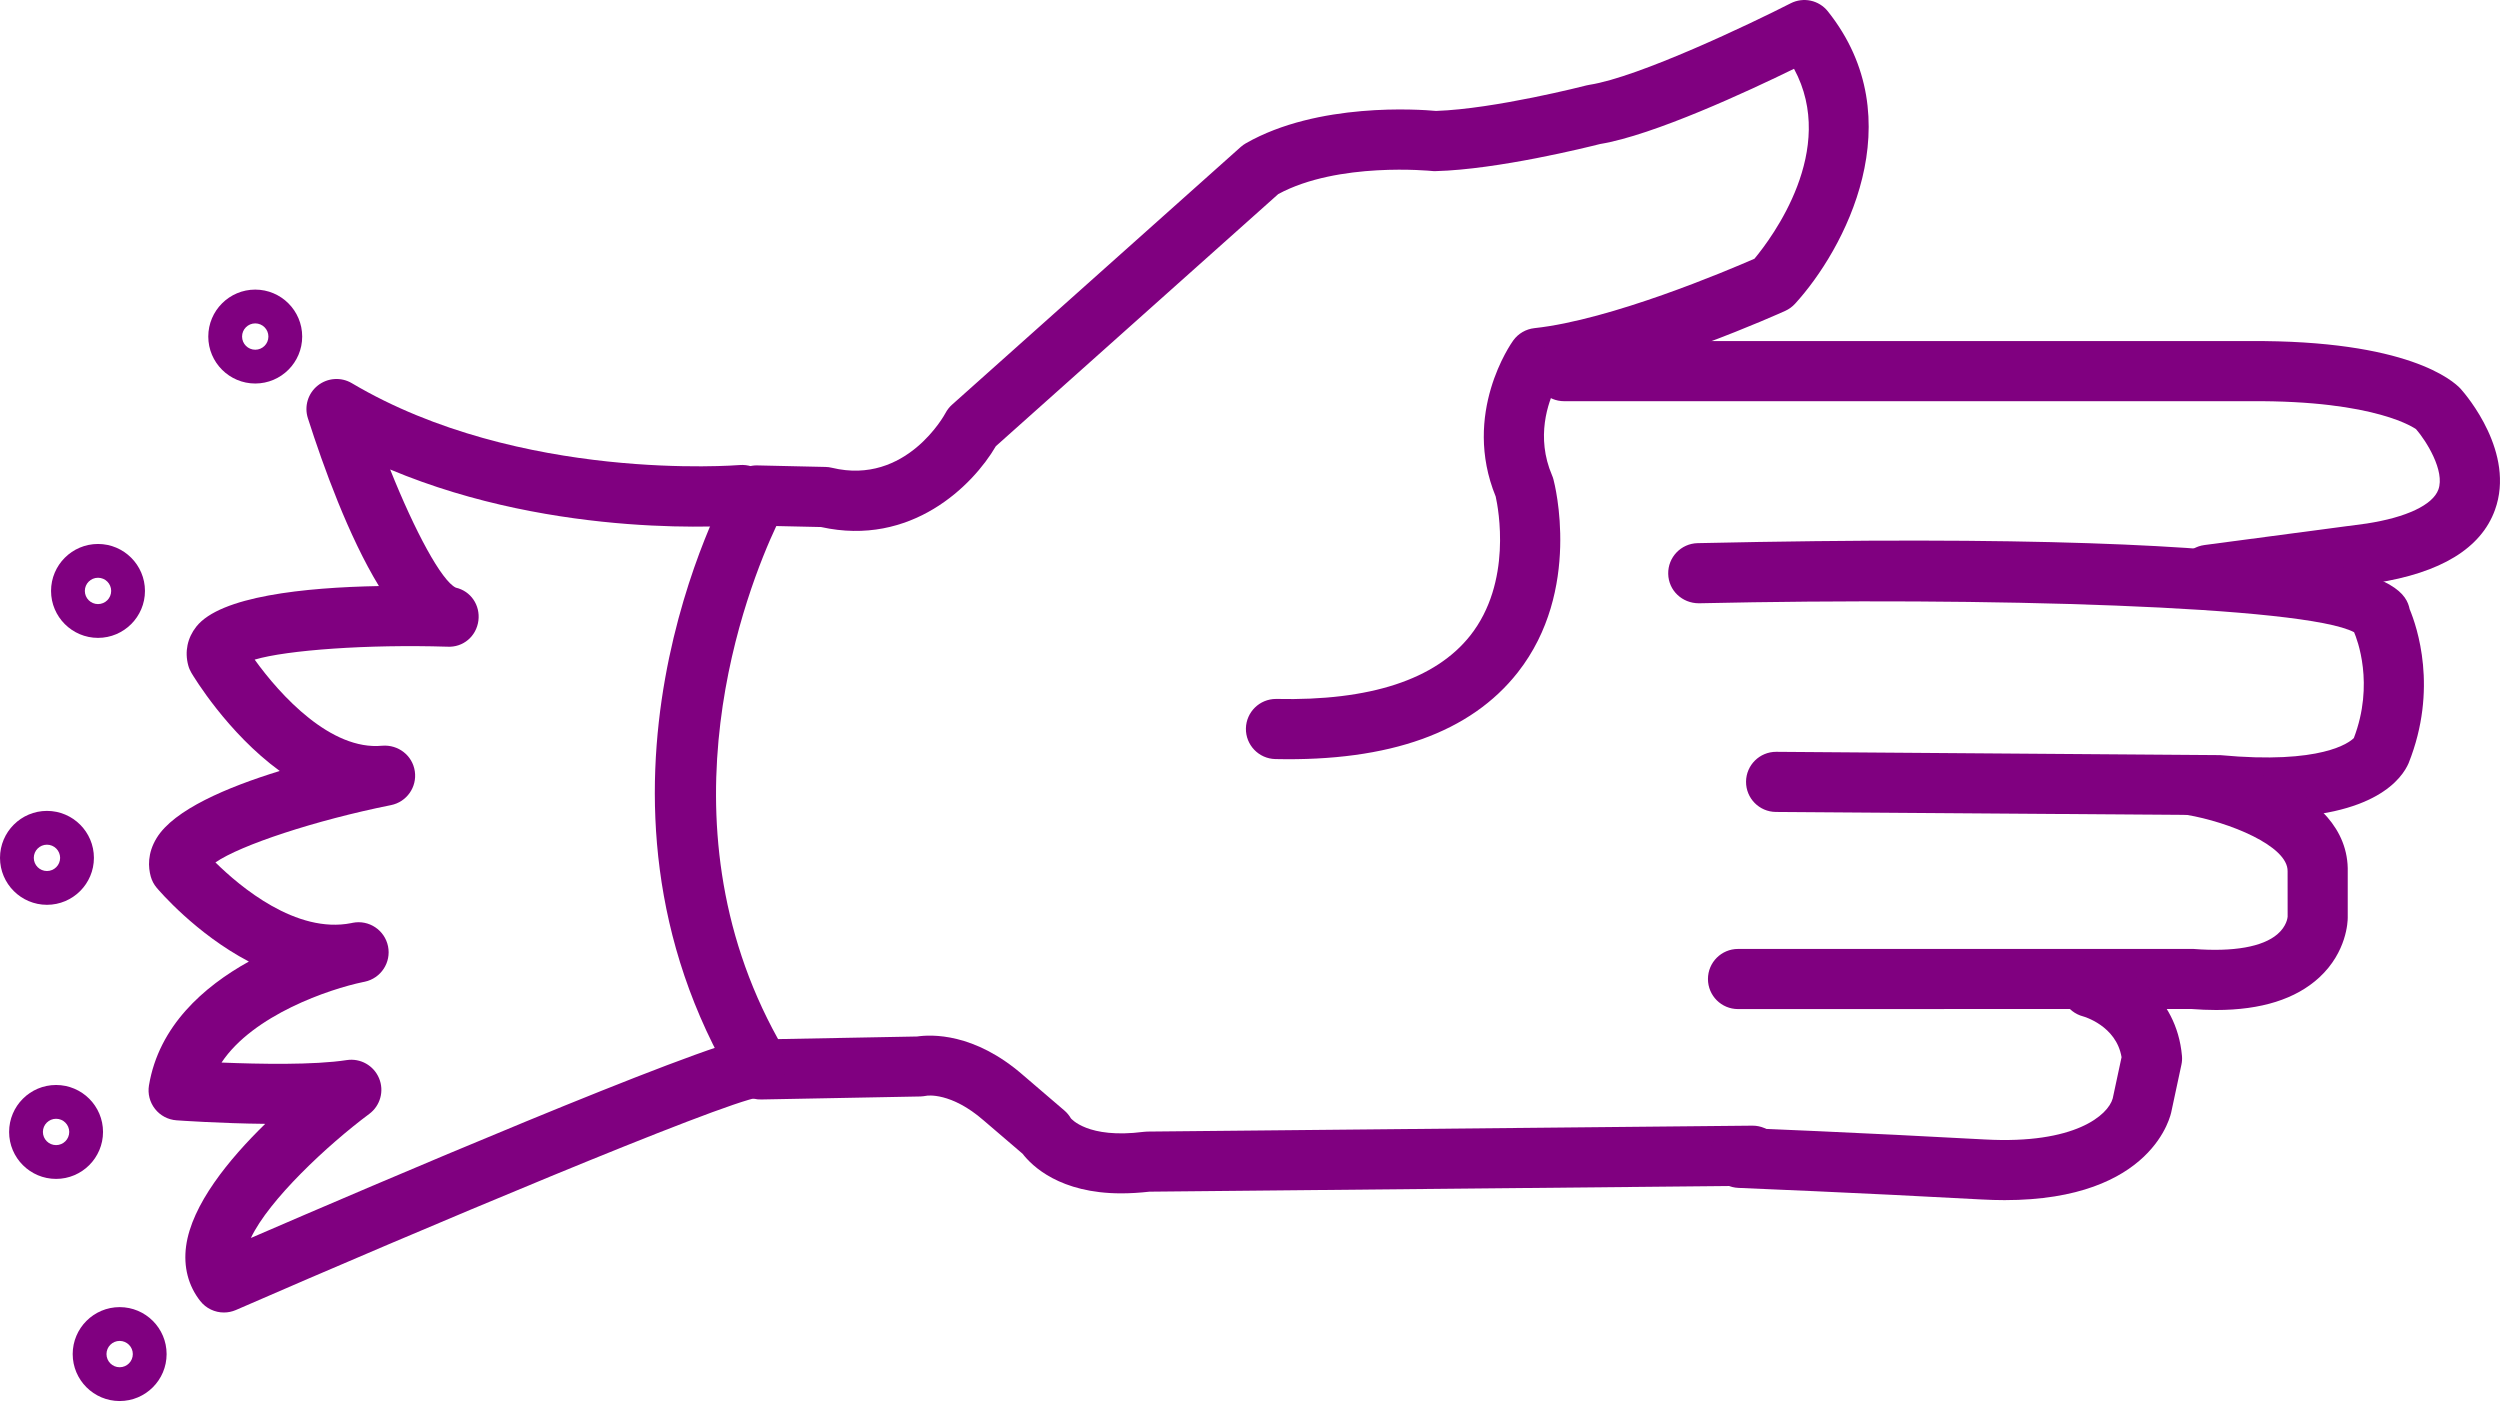
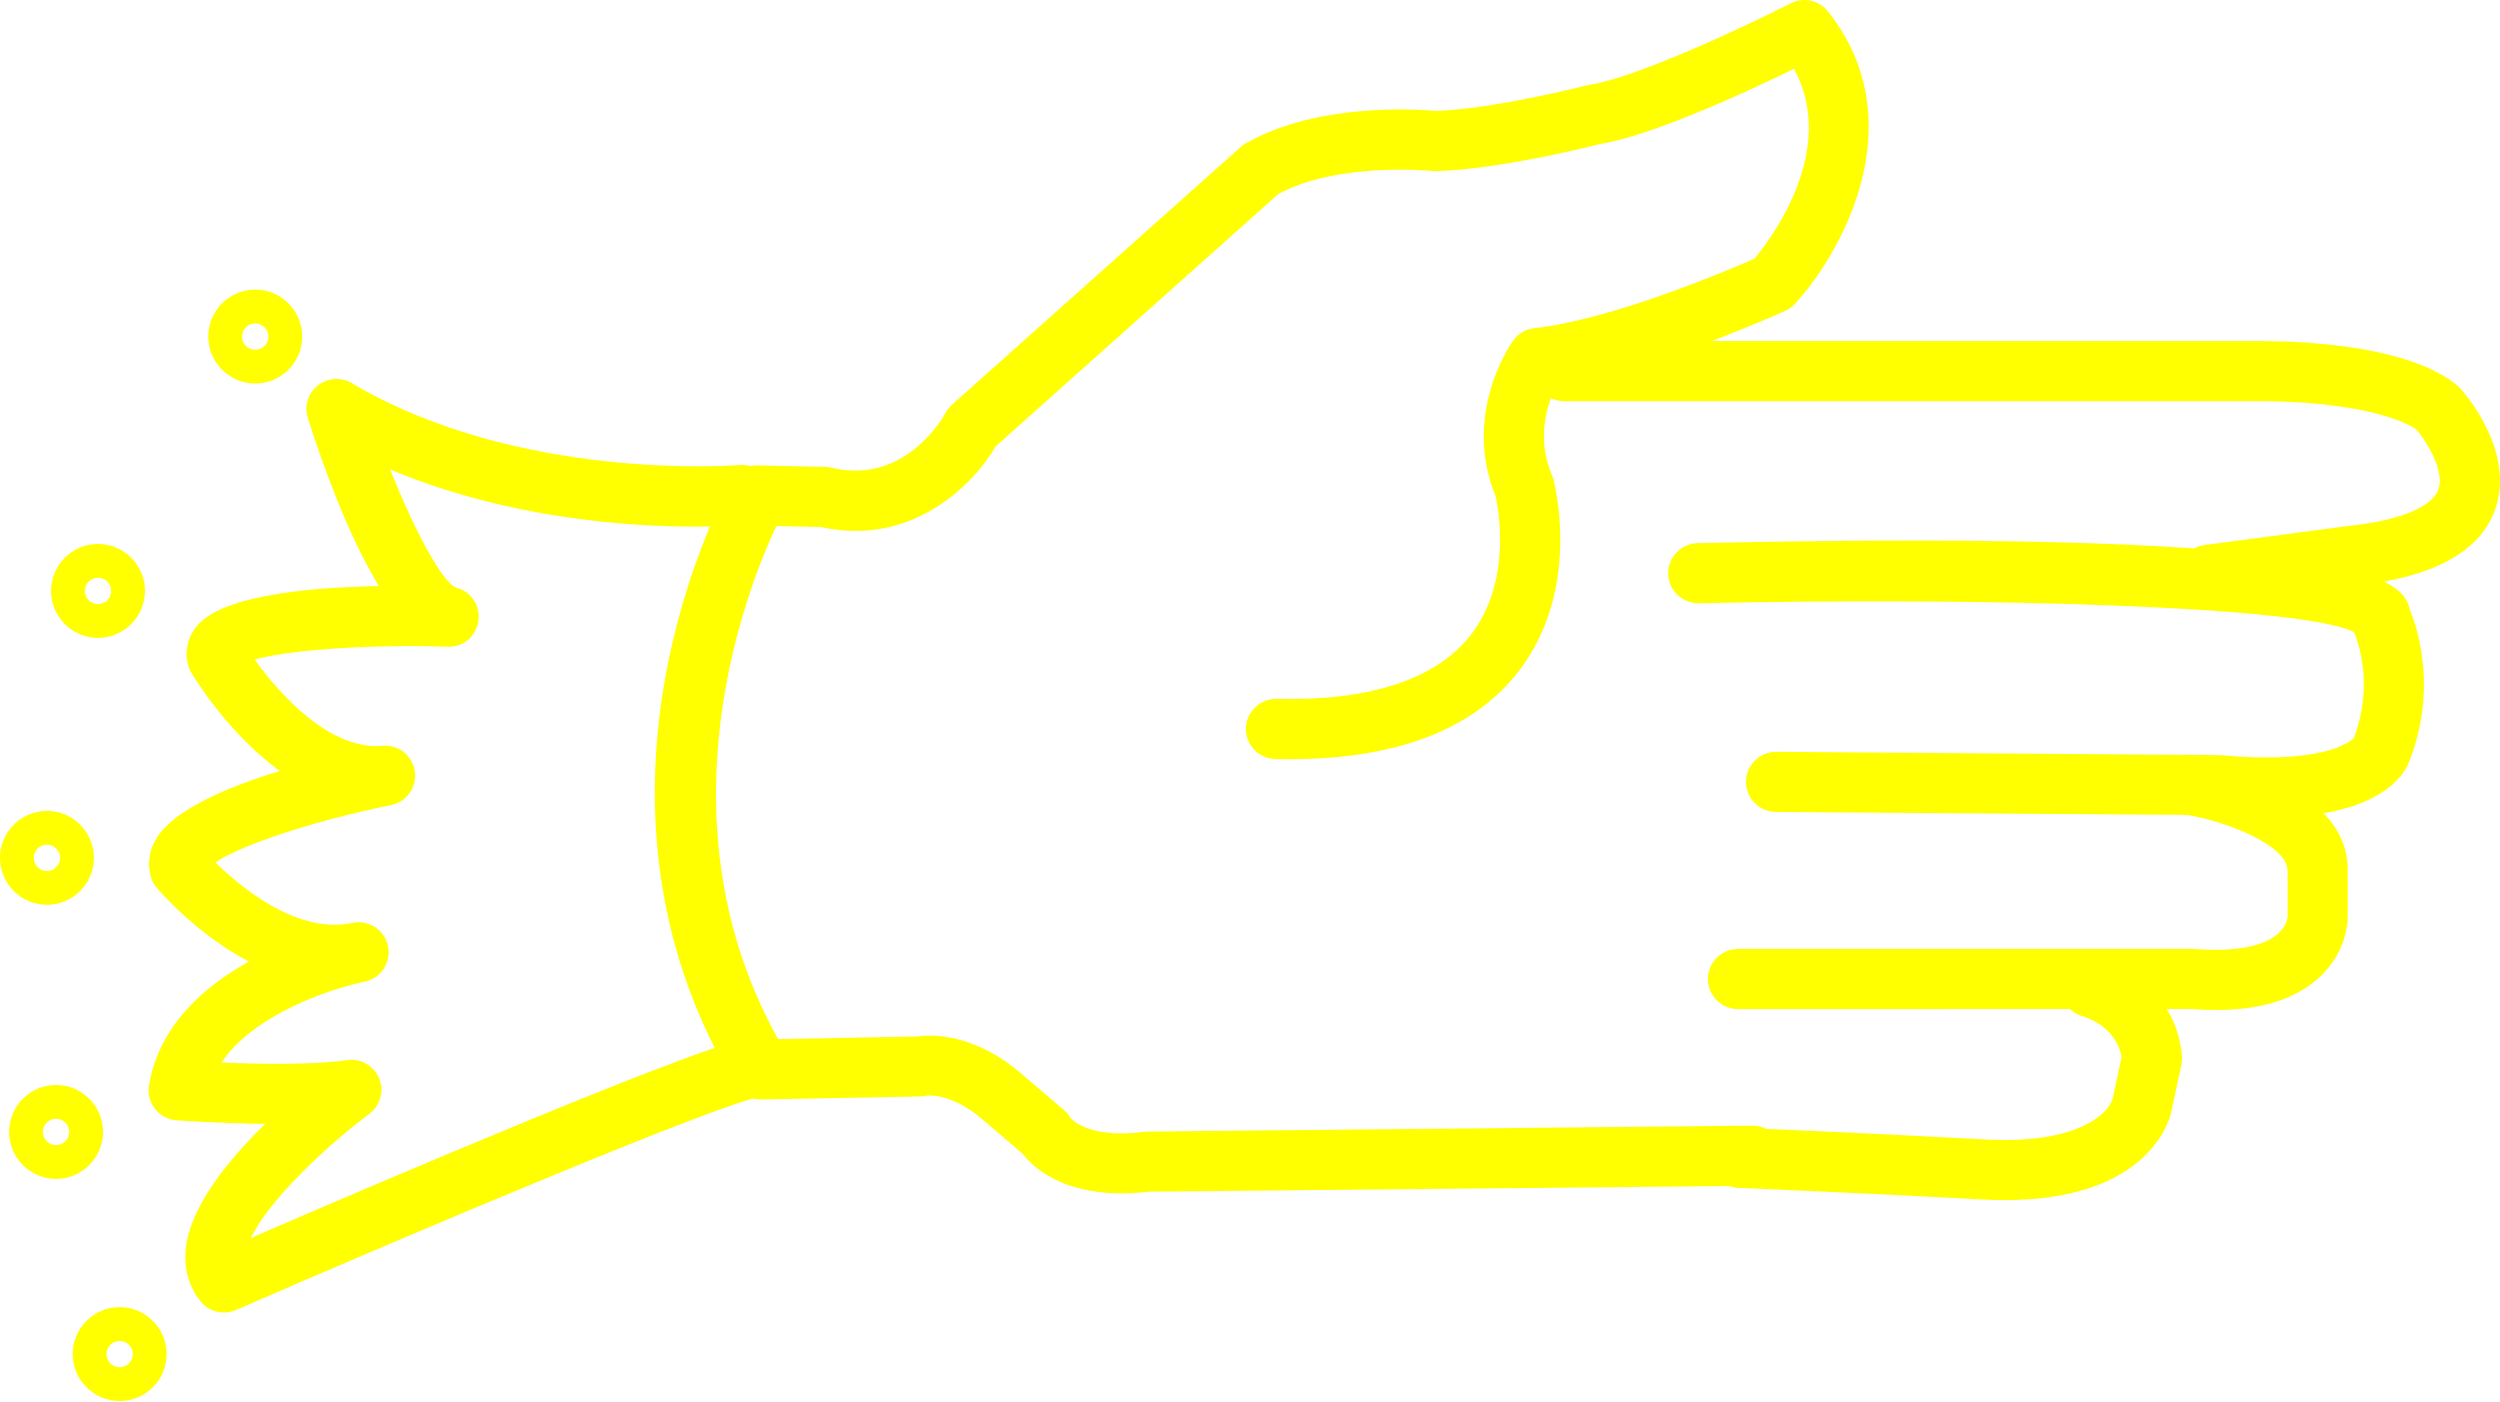
- <svg xmlns="http://www.w3.org/2000/svg" version="1.1" x="0px" y="0px" viewBox="0 0 83.158 46.603" style="fill:purple" enable-background="new 0 0 100 100" xml:space="preserve" id="svg2" width="83.158" height="46.603">
+ <svg xmlns="http://www.w3.org/2000/svg" version="1.1" x="0px" y="0px" viewBox="0 0 83.158 46.603" style="fill:yellow" enable-background="new 0 0 100 100" xml:space="preserve" id="svg2" width="83.158" height="46.603">
  <defs id="defs28" />
  <path d="m 37.292,39.695 c -2.03,0 -2.961,-0.907 -3.278,-1.318 l -1.293,-1.107 c -1.086,-0.947 -1.884,-0.83 -1.917,-0.819 -0.049,0.008 -0.134,0.02 -0.183,0.021 l -5.292,0.1 c -0.349,0.014 -0.692,-0.178 -0.876,-0.484 -5.821,-9.685 -0.35,-19.675 -0.114,-20.095 0.18,-0.323 0.488,-0.533 0.895,-0.511 l 2.226,0.05 c 0.072,10e-4 0.143,0.011 0.213,0.028 2.477,0.597 3.763,-1.793 3.775,-1.817 0.056,-0.106 0.13,-0.202 0.22,-0.282 L 41.27,4.889 c 0.052,-0.046 0.109,-0.087 0.17,-0.122 2.394,-1.369 5.768,-1.129 6.327,-1.077 1.959,-0.066 4.973,-0.841 5.003,-0.849 0.033,-0.008 0.065,-0.015 0.099,-0.02 1.632,-0.251 5.386,-2.042 6.694,-2.711 0.422,-0.216 0.94,-0.106 1.237,0.267 2.874,3.608 0.543,7.94 -1.091,9.727 -0.092,0.1 -0.202,0.18 -0.325,0.236 -0.189,0.086 -4.446,2.005 -7.622,2.496 -0.274,0.552 -0.681,1.703 -0.136,2.976 0.02,0.044 0.035,0.089 0.047,0.136 0.04,0.149 0.952,3.693 -1.186,6.417 -1.565,1.994 -4.26,2.968 -8.065,2.884 -0.552,-0.012 -0.99,-0.469 -0.979,-1.021 0.012,-0.545 0.457,-0.979 1,-0.979 0.007,0 0.014,0 0.021,0 3.104,0.069 5.282,-0.644 6.44,-2.107 1.402,-1.774 0.937,-4.223 0.848,-4.625 -1.132,-2.766 0.513,-5.095 0.584,-5.193 0.166,-0.23 0.422,-0.378 0.704,-0.409 2.545,-0.273 6.408,-1.911 7.319,-2.309 0.577,-0.694 2.776,-3.623 1.316,-6.318 -1.507,0.737 -4.671,2.21 -6.453,2.503 -0.427,0.108 -3.399,0.847 -5.465,0.901 -0.044,0.003 -0.089,0 -0.133,-0.005 -0.028,-0.002 -3.109,-0.312 -5.106,0.769 l -9.393,8.386 c -0.768,1.317 -2.822,3.352 -5.814,2.689 l -1.489,-0.033 c -0.959,2.046 -4.019,9.721 0.059,17.066 l 4.626,-0.087 c 0.462,-0.068 1.896,-0.134 3.521,1.283 l 1.379,1.181 c 0.086,0.074 0.159,0.162 0.215,0.26 l 0,0 c 0.005,0 0.549,0.688 2.417,0.448 0.04,-0.006 0.079,-0.009 0.119,-0.009 l 20.129,-0.197 c 0.003,0 0.007,0 0.01,0 0.548,0 0.994,0.441 1,0.99 0.005,0.552 -0.438,1.004 -0.99,1.01 l -20.071,0.196 c -0.339,0.038 -0.653,0.056 -0.944,0.056 z" id="path4" />
  <path d="m 73.456,20.122 c -0.494,0 -0.924,-0.366 -0.99,-0.869 -0.072,-0.547 0.312,-1.05 0.859,-1.123 l 5.399,-0.716 c 1.32,-0.204 2.196,-0.616 2.384,-1.129 0.226,-0.618 -0.403,-1.621 -0.744,-2.011 0,0 10e-4,0 0,0 -0.011,0 -1.266,-0.961 -5.519,-0.929 l -22.818,0 c -0.553,0 -1,-0.448 -1,-1 0,-0.552 0.447,-1 1,-1 l 22.808,0 c 5.249,-0.033 6.764,1.316 7.017,1.591 0.198,0.223 1.822,2.13 1.139,4.024 -0.461,1.279 -1.801,2.097 -3.981,2.433 l -5.42,0.719 c -0.046,0.007 -0.09,0.01 -0.134,0.01 z" id="path6" />
  <path d="m 75.422,27.198 c -0.503,0 -1.059,-0.026 -1.673,-0.084 l -14.678,-0.106 c -0.552,-0.004 -0.996,-0.455 -0.992,-1.007 0.004,-0.55 0.451,-0.993 1,-0.993 0.002,0 0.005,0 0.008,0 l 14.764,0.11 c 3.382,0.316 4.3,-0.423 4.445,-0.567 0.69,-1.805 0.106,-3.296 0.009,-3.521 -1.626,-0.868 -12.235,-1.174 -21.794,-0.963 -0.558,0.001 -1.01,-0.427 -1.021,-0.978 -0.012,-0.552 0.426,-1.01 0.979,-1.022 22.137,-0.487 23.485,1.231 23.684,2.197 0.241,0.576 0.954,2.647 -0.036,5.124 -0.206,0.476 -1.09,1.81 -4.695,1.81 z" id="path8" />
  <path d="m 73.716,33.596 c -0.267,0 -0.545,-0.012 -0.834,-0.034 l -15.07,0.003 c -0.553,0 -1,-0.447 -1,-1 0,-0.553 0.447,-1 1,-1 l 15.15,0 c 1.338,0.104 2.303,-0.071 2.791,-0.489 0.309,-0.264 0.338,-0.55 0.341,-0.582 l -10e-4,-1.51 c 0.021,-0.851 -1.969,-1.645 -3.353,-1.879 -0.545,-0.092 -0.912,-0.608 -0.82,-1.152 0.093,-0.544 0.608,-0.916 1.152,-0.819 0.522,0.088 5.096,0.945 5.021,3.877 l 0,1.517 c 0,0.113 -0.026,1.136 -0.948,1.987 -0.78,0.718 -1.931,1.081 -3.429,1.081 z" id="path10" />
  <path d="m 66.678,39.92 c -0.245,0 -0.501,-0.008 -0.769,-0.022 -4.014,-0.22 -8.081,-0.385 -8.083,-0.385 -0.553,-0.022 -0.981,-0.487 -0.959,-1.039 0.021,-0.553 0.478,-1.007 1.039,-0.959 0,0 4.084,0.165 8.112,0.387 3.019,0.167 4.109,-0.821 4.258,-1.365 l 0.294,-1.372 c -0.177,-1.053 -1.27,-1.354 -1.281,-1.357 -0.534,-0.142 -0.853,-0.688 -0.711,-1.223 0.142,-0.535 0.688,-0.849 1.223,-0.711 0.948,0.251 2.6,1.218 2.778,3.248 0.009,0.1 0.003,0.199 -0.019,0.297 l -0.33,1.542 c -0.015,0.096 -0.588,2.959 -5.552,2.959 z" id="path12" />
  <path d="m 7.448,43.658 c -0.3,0 -0.593,-0.135 -0.787,-0.382 -0.4,-0.509 -0.562,-1.14 -0.471,-1.824 0.185,-1.379 1.427,-2.894 2.632,-4.069 -1.505,-0.016 -2.857,-0.111 -2.952,-0.118 -0.281,-0.02 -0.54,-0.157 -0.714,-0.379 -0.174,-0.221 -0.247,-0.505 -0.201,-0.782 0.33,-1.979 1.822,-3.286 3.323,-4.12 -1.762,-0.924 -2.984,-2.357 -3.066,-2.454 -0.092,-0.109 -0.159,-0.236 -0.197,-0.373 -0.084,-0.302 -0.119,-0.77 0.197,-1.284 0.575,-0.939 2.342,-1.689 4.093,-2.228 -1.744,-1.272 -2.866,-3.142 -2.939,-3.265 -0.045,-0.077 -0.081,-0.159 -0.104,-0.246 -0.124,-0.456 -0.029,-0.913 0.267,-1.289 0.799,-1.013 3.595,-1.304 6.075,-1.351 -1.006,-1.65 -1.845,-3.964 -2.363,-5.583 -0.127,-0.396 0.004,-0.829 0.329,-1.087 0.325,-0.258 0.776,-0.29 1.133,-0.078 5.591,3.313 12.829,2.728 12.9,2.723 0.558,-0.044 1.035,0.359 1.083,0.909 0.048,0.55 -0.358,1.035 -0.908,1.083 -0.282,0.024 -6.195,0.509 -11.8,-1.845 0.823,2.061 1.712,3.706 2.183,3.931 0.502,0.114 0.817,0.586 0.752,1.097 -0.065,0.512 -0.499,0.901 -1.042,0.867 -2.632,-0.082 -5.328,0.111 -6.4,0.43 0.856,1.192 2.538,3.03 4.243,2.864 0.533,-0.042 1.007,0.323 1.084,0.85 0.078,0.527 -0.271,1.022 -0.793,1.126 -2.517,0.505 -5.008,1.331 -5.839,1.906 0.817,0.805 2.688,2.384 4.521,2.018 0.022,-0.005 0.038,-0.008 0.046,-0.01 0.54,-0.106 1.063,0.242 1.174,0.781 0.11,0.538 -0.235,1.064 -0.773,1.179 -0.02,0.004 -0.04,0.008 -0.06,0.012 -1.116,0.233 -3.648,1.089 -4.705,2.677 1.25,0.051 3.073,0.087 4.164,-0.082 0.457,-0.069 0.897,0.179 1.075,0.603 0.178,0.424 0.043,0.914 -0.326,1.188 -1.394,1.038 -3.337,2.858 -3.937,4.126 3.979,-1.721 14.896,-6.396 16.608,-6.66 0.539,-0.087 1.056,0.29 1.14,0.836 0.084,0.546 -0.291,1.057 -0.836,1.141 -1.298,0.2 -11.369,4.448 -17.412,7.08 -0.128,0.055 -0.263,0.082 -0.397,0.082 z" id="path14" />
  <path d="m 8.49,12.757 c -0.861,0 -1.562,-0.701 -1.562,-1.562 0,-0.861 0.701,-1.562 1.562,-1.562 0.861,0 1.562,0.701 1.562,1.562 0,0.861 -0.701,1.562 -1.562,1.562 z m 0,-2 c -0.241,0 -0.438,0.196 -0.438,0.438 0,0.241 0.196,0.438 0.438,0.438 0.242,0 0.438,-0.196 0.438,-0.438 0,-0.242 -0.196,-0.438 -0.438,-0.438 z" id="path16" />
  <path d="m 3.26,21.218 c -0.861,0 -1.562,-0.701 -1.562,-1.562 0,-0.861 0.701,-1.562 1.562,-1.562 0.861,0 1.562,0.701 1.562,1.562 0,0.861 -0.701,1.562 -1.562,1.562 z m 0,-2 c -0.241,0 -0.438,0.196 -0.438,0.438 0,0.242 0.196,0.438 0.438,0.438 0.242,0 0.438,-0.196 0.438,-0.438 0,-0.242 -0.196,-0.438 -0.438,-0.438 z" id="path18" />
  <path d="m 1.562,30.097 c -0.861,0 -1.562,-0.701 -1.562,-1.562 0,-0.861 0.701,-1.562 1.562,-1.562 0.861,0 1.562,0.7 1.562,1.562 0,0.862 -0.701,1.562 -1.562,1.562 z m 0,-2 c -0.242,0 -0.438,0.196 -0.438,0.438 0,0.242 0.196,0.438 0.438,0.438 0.241,0 0.438,-0.196 0.438,-0.438 -10e-4,-0.242 -0.197,-0.438 -0.438,-0.438 z" id="path20" />
  <path d="m 1.865,39.214 c -0.861,0 -1.562,-0.7 -1.562,-1.562 0,-0.862 0.701,-1.562 1.562,-1.562 0.861,0 1.562,0.701 1.562,1.562 0,0.861 -0.701,1.562 -1.562,1.562 z m 0,-2 c -0.241,0 -0.438,0.196 -0.438,0.438 0,0.241 0.196,0.438 0.438,0.438 0.242,0 0.438,-0.196 0.438,-0.438 -10e-4,-0.242 -0.197,-0.438 -0.438,-0.438 z" id="path22" />
  <path d="m 3.98,46.603 c -0.861,0 -1.562,-0.701 -1.562,-1.562 0,-0.861 0.701,-1.562 1.562,-1.562 0.861,0 1.562,0.7 1.562,1.562 0,0.862 -0.7,1.562 -1.562,1.562 z m 0,-2 c -0.241,0 -0.438,0.196 -0.438,0.438 0,0.242 0.196,0.438 0.438,0.438 0.242,0 0.438,-0.196 0.438,-0.438 0,-0.241 -0.196,-0.438 -0.438,-0.438 z" id="path24" />
</svg>
